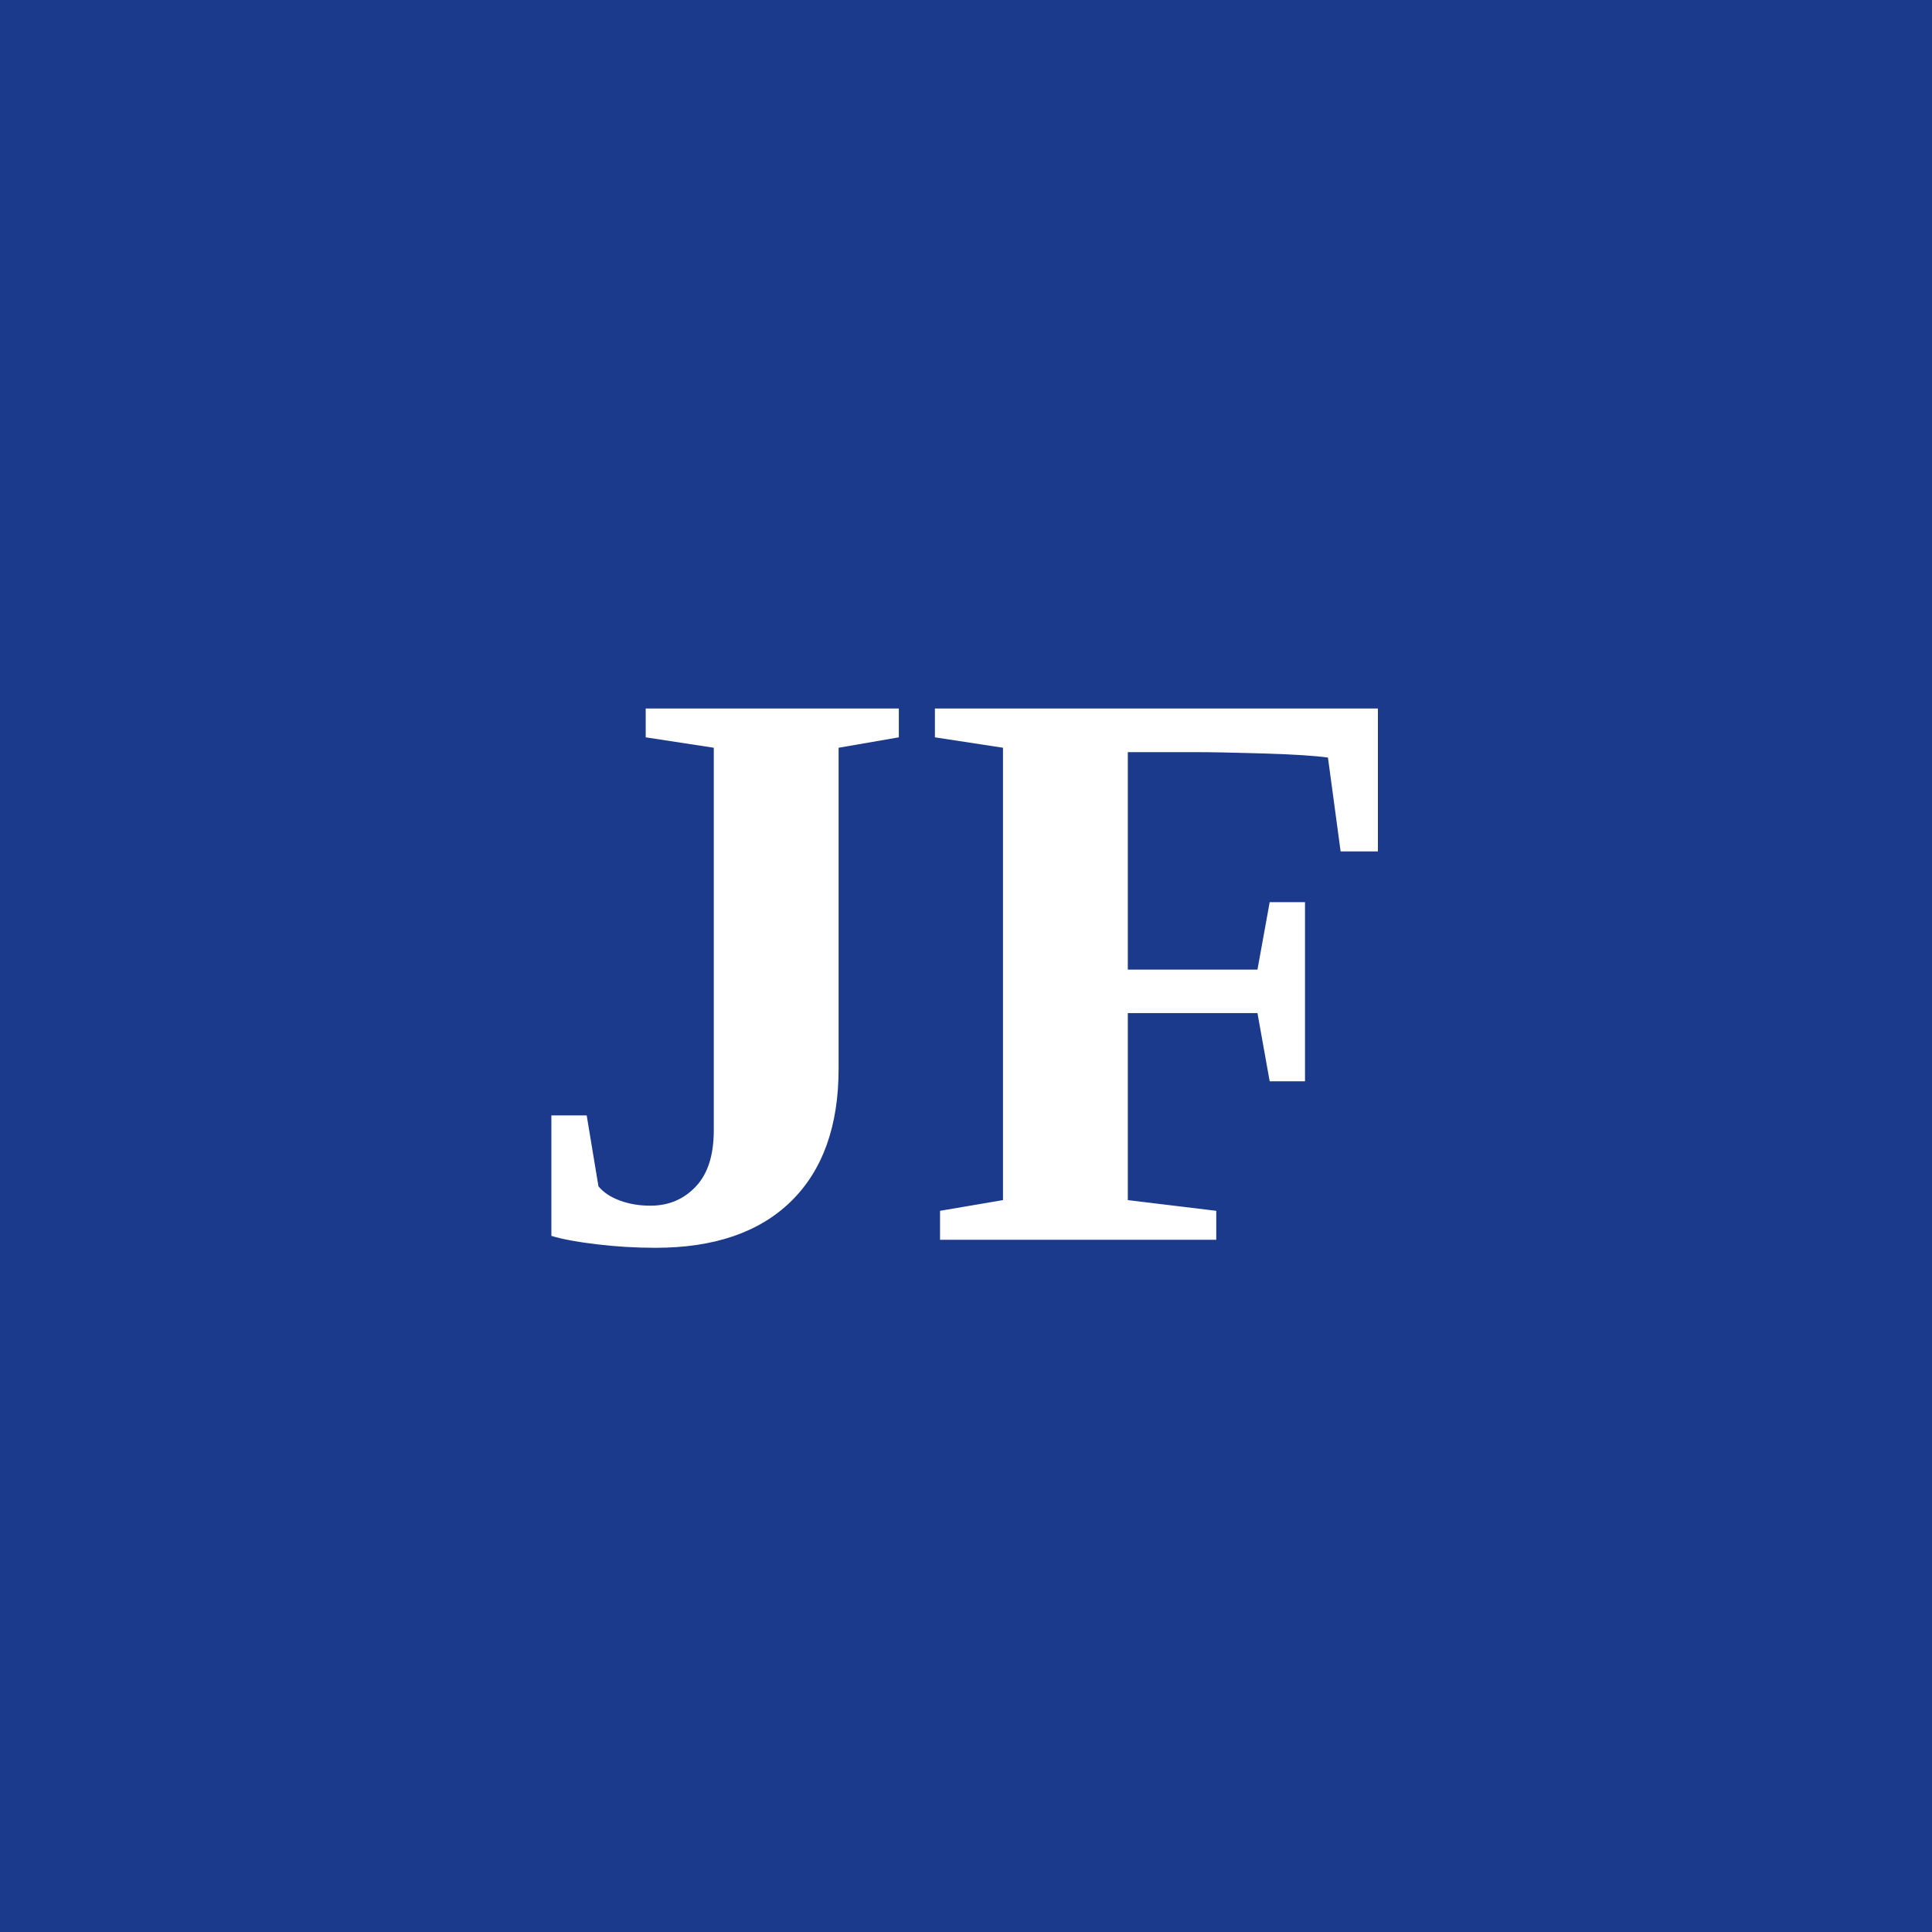
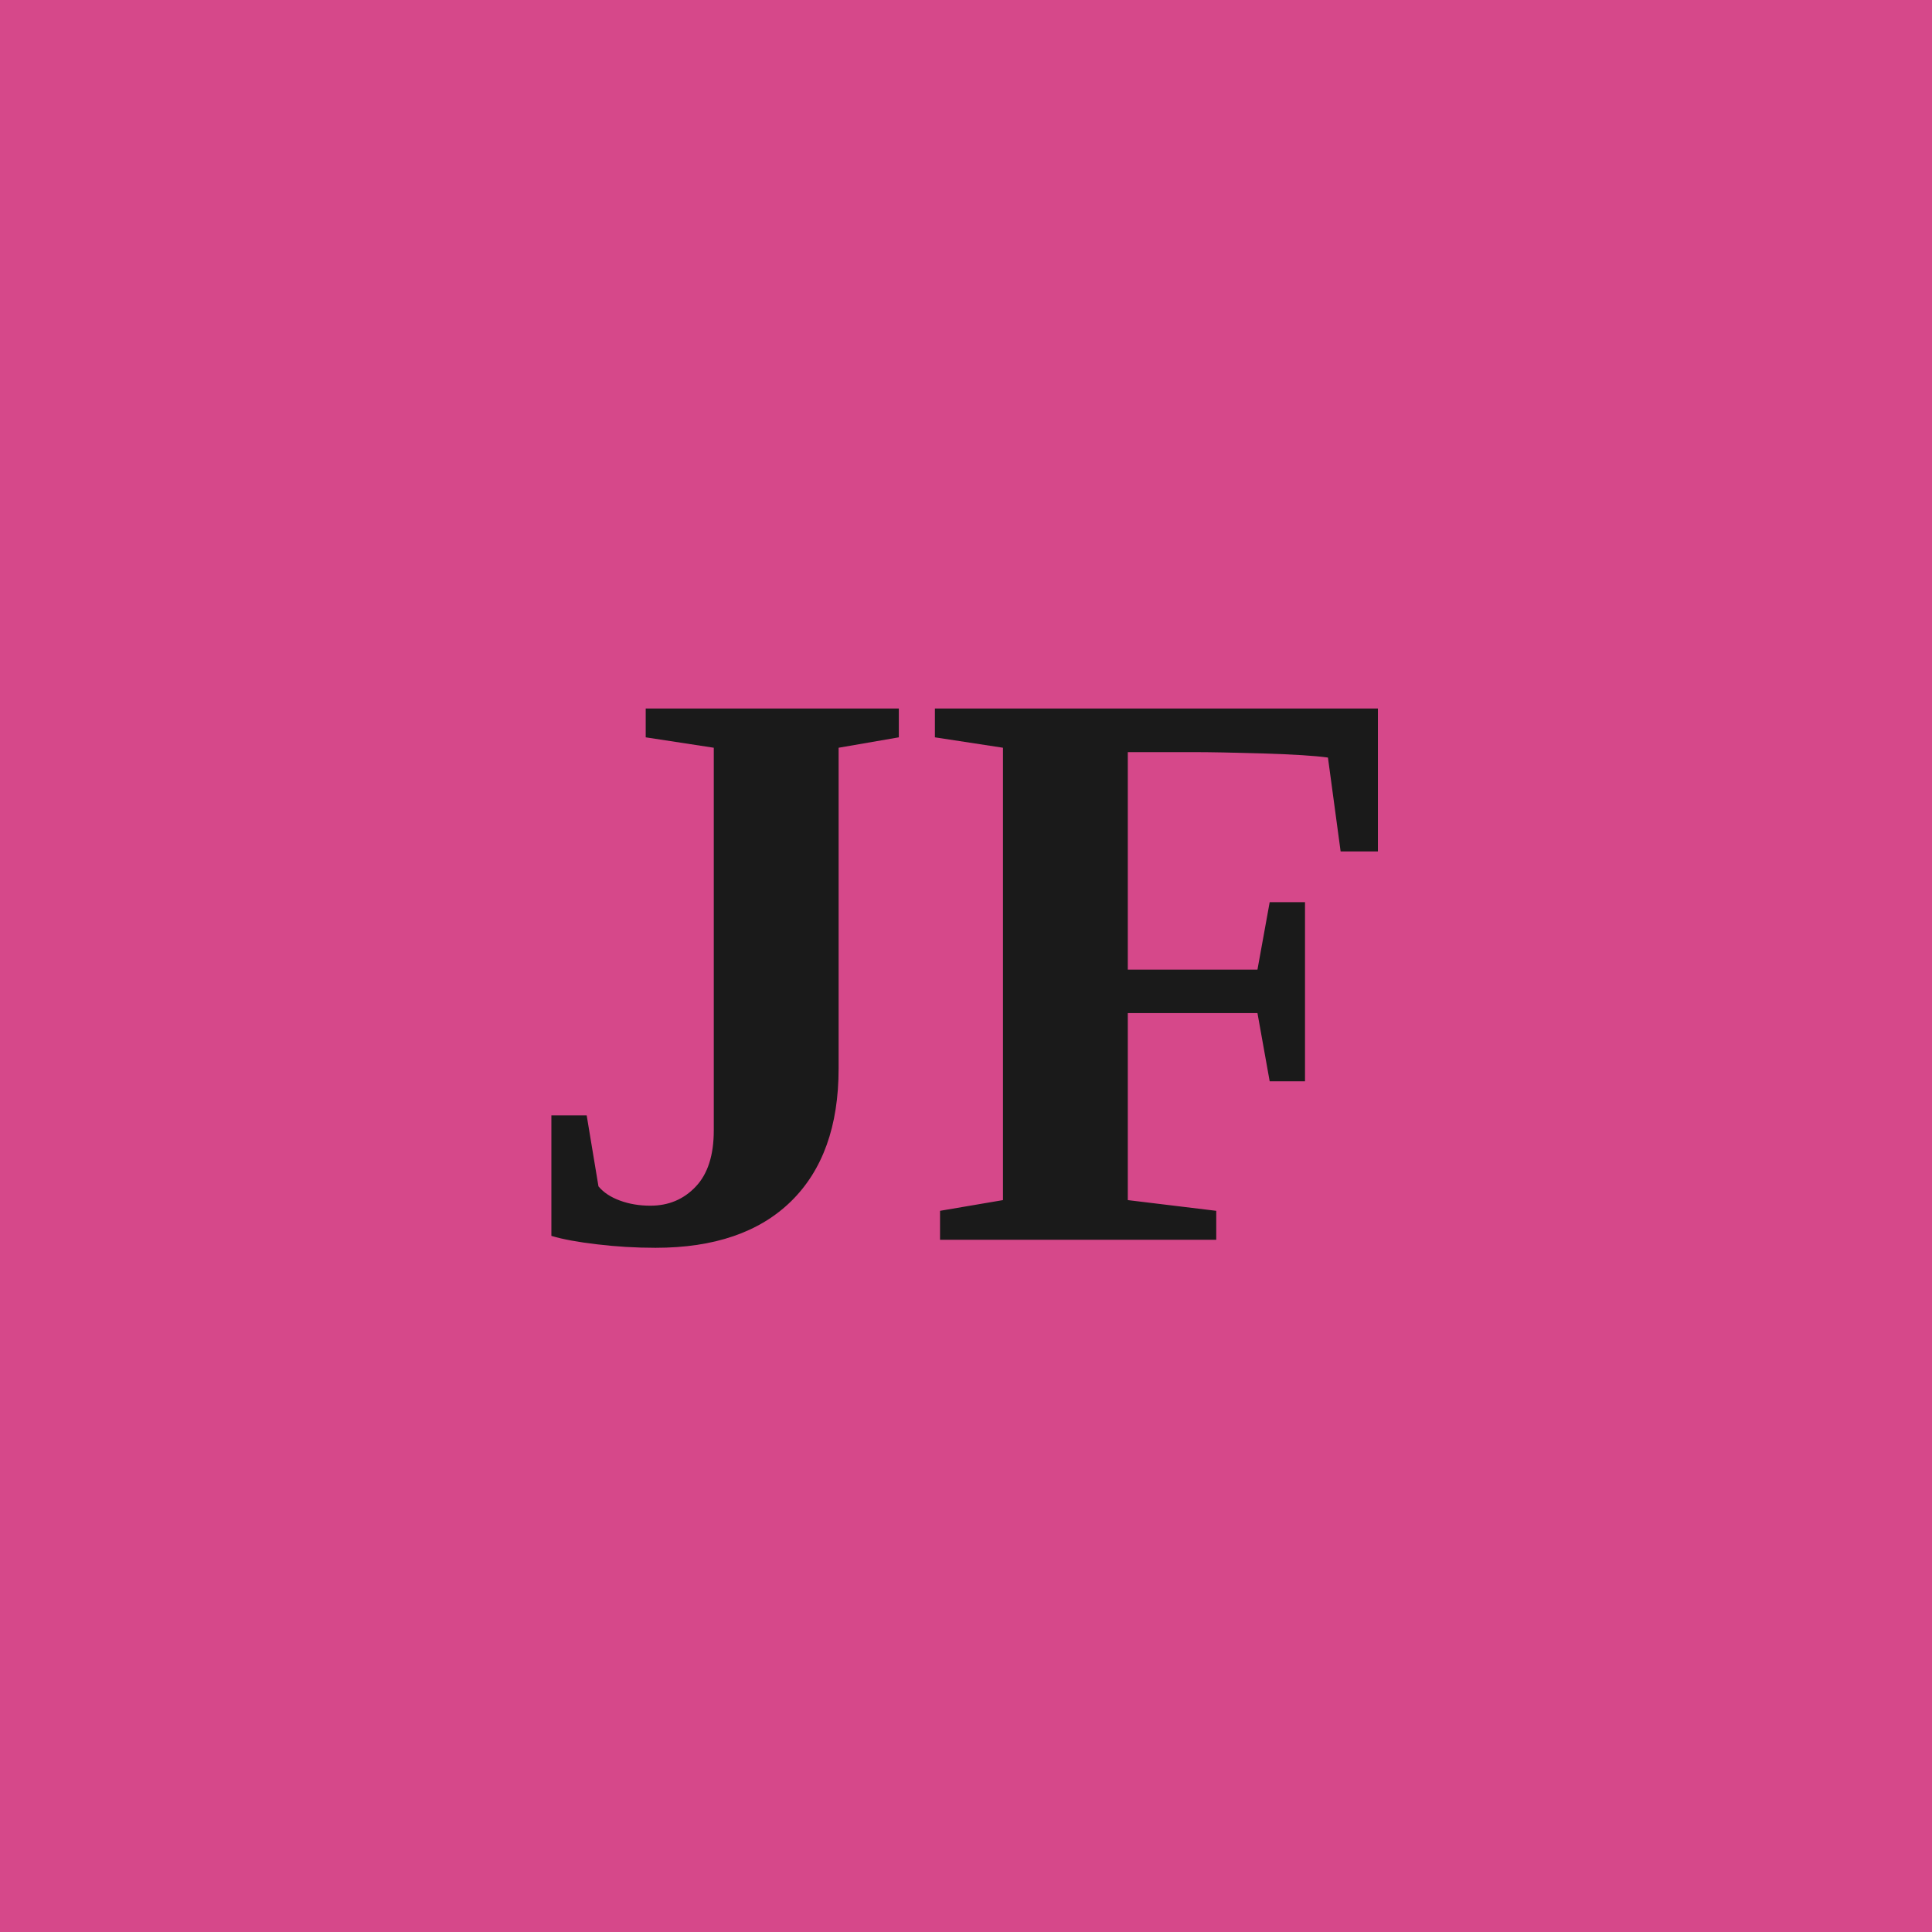
<svg xmlns="http://www.w3.org/2000/svg" viewBox="0 0 200 200" width="200" height="200" role="img" aria-label="Julie Frêche">
-   <rect width="200" height="200" fill="#1B3A8C" />
-   <text x="100" y="100" text-anchor="middle" dominant-baseline="central" font-family="Newsreader, Georgia, 'Times New Roman', serif" font-weight="700" font-size="84" fill="#FFFFFF">JF</text>
+   <rect width="200" height="200" fill="#D6488A" />
+   <text x="100" y="100" text-anchor="middle" dominant-baseline="central" font-family="Newsreader, Georgia, 'Times New Roman', serif" font-weight="700" font-size="84" fill="#1A1A1A">JF</text>
</svg>
